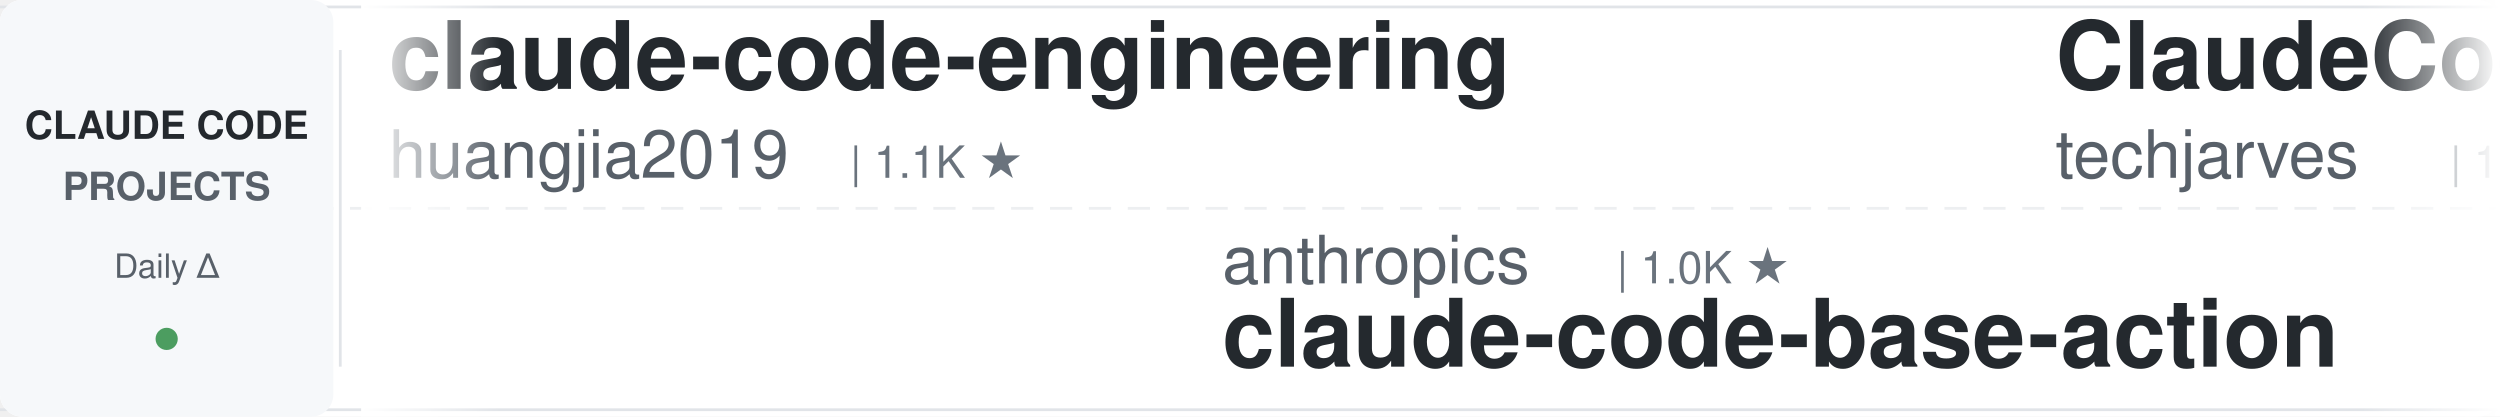
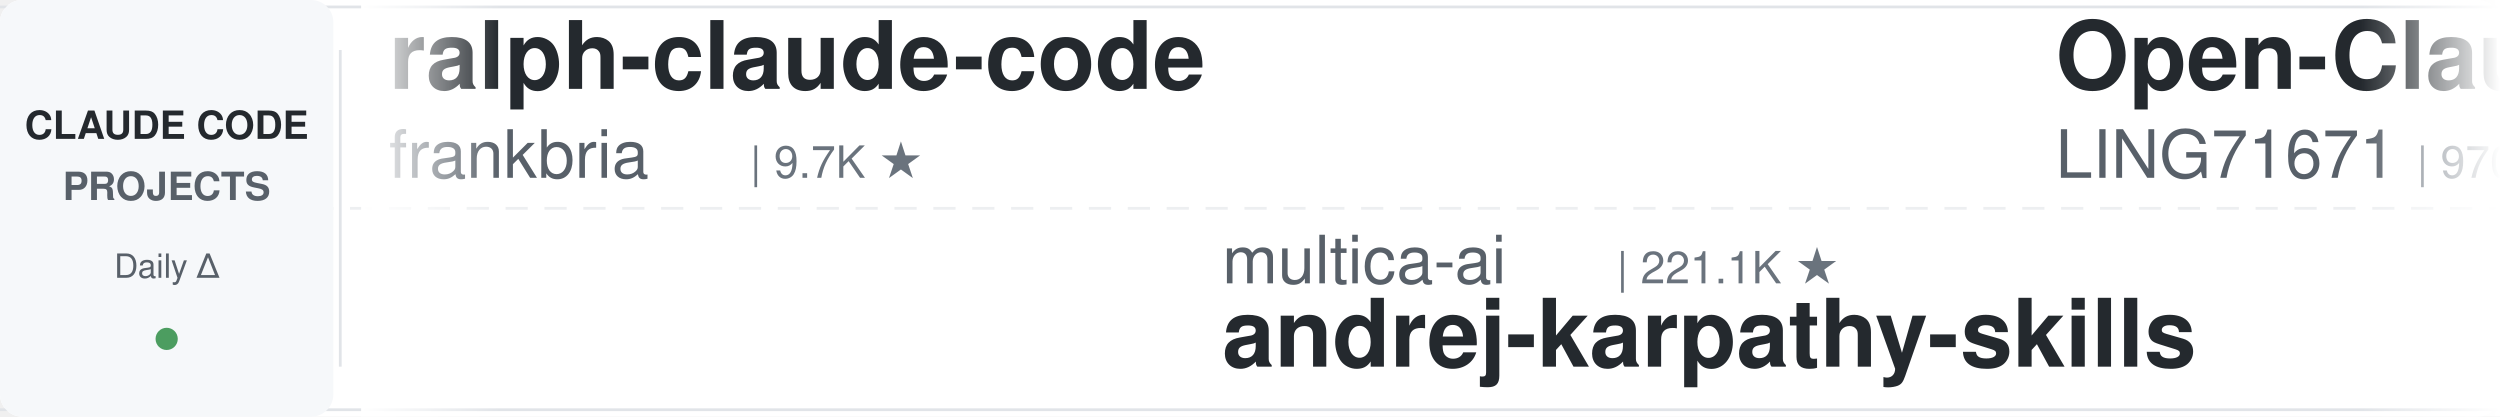
<svg xmlns="http://www.w3.org/2000/svg" width="900" height="150">
  <defs>
    <linearGradient id="leftFade" x1="0%" y1="0%" x2="100%" y2="0%">
      <stop offset="0%" style="stop-color:#ffffff;stop-opacity:1" />
      <stop offset="100%" style="stop-color:#ffffff;stop-opacity:0" />
    </linearGradient>
    <linearGradient id="rightFade" x1="0%" y1="0%" x2="100%" y2="0%">
      <stop offset="0%" style="stop-color:#ffffff;stop-opacity:0" />
      <stop offset="100%" style="stop-color:#ffffff;stop-opacity:1" />
    </linearGradient>
  </defs>
  <rect width="900" height="150" fill="#ffffff" rx="8" />
  <rect x="0" y="2" width="900" height="1" fill="#e1e4e8" />
  <rect x="0" y="147" width="900" height="1" fill="#e1e4e8" />
  <line x1="0" y1="75" x2="900" y2="75" stroke="#e1e4e8" stroke-width="1" stroke-dasharray="8 6" opacity="0.6" />
  <rect x="0" y="0" width="120" height="150" fill="#f6f8fa" rx="8" />
  <text x="60" y="50" font-family="-apple-system, BlinkMacSystemFont, 'Segoe UI', Helvetica, Arial, sans-serif" font-size="14" font-weight="600" fill="#24292e" text-anchor="middle">CLAUDE CODE</text>
  <text x="60" y="72" font-family="-apple-system, BlinkMacSystemFont, 'Segoe UI', Helvetica, Arial, sans-serif" font-size="14" font-weight="600" fill="#586069" text-anchor="middle">PROJECTS</text>
  <text x="60" y="100" font-family="-apple-system, BlinkMacSystemFont, 'Segoe UI', Helvetica, Arial, sans-serif" font-size="12" font-weight="500" fill="#586069" text-anchor="middle">Daily Δ</text>
  <circle cx="60" cy="122" r="4" fill="#22863a" opacity="0.8" />
  <rect x="122" y="18" width="1" height="114" fill="#e1e4e8" />
  <clipPath id="tickerClip">
    <rect x="130" y="0" width="770" height="150" />
  </clipPath>
  <g clip-path="url(#tickerClip)">
    <g id="tickerItems">
      <animateTransform attributeName="transform" attributeType="XML" type="translate" from="0 0" to="-3000 0" dur="54s" repeatCount="indefinite" />
      <g transform="translate(0, 0)">
-         <text x="140" y="32" font-family="-apple-system, BlinkMacSystemFont, 'Segoe UI', Helvetica, Arial, sans-serif" font-size="34" font-weight="600" fill="#24292e">claude-code-engineering</text>
-         <text x="140" y="64" font-family="-apple-system, BlinkMacSystemFont, 'Segoe UI', Helvetica, Arial, sans-serif" font-size="24" font-weight="400" fill="#586069">huangjia2019</text>
-         <text x="306" y="64" font-family="-apple-system, BlinkMacSystemFont, 'Segoe UI', Helvetica, Arial, sans-serif" font-size="16" font-weight="500" fill="#6a737d">| 1.1K ★</text>
+         <text x="140" y="32" font-family="-apple-system, BlinkMacSystemFont, 'Segoe UI', Helvetica, Arial, sans-serif" font-size="34" font-weight="600" fill="#24292e">ralph-claude-code</text>
+         <text x="140" y="64" font-family="-apple-system, BlinkMacSystemFont, 'Segoe UI', Helvetica, Arial, sans-serif" font-size="24" font-weight="400" fill="#586069">frankbria</text>
+         <text x="270" y="64" font-family="-apple-system, BlinkMacSystemFont, 'Segoe UI', Helvetica, Arial, sans-serif" font-size="16" font-weight="500" fill="#6a737d">| 9.7K ★</text>
      </g>
      <g transform="translate(300, 0)">
-         <text x="140" y="102" font-family="-apple-system, BlinkMacSystemFont, 'Segoe UI', Helvetica, Arial, sans-serif" font-size="24" font-weight="400" fill="#586069">anthropics</text>
-         <text x="282" y="102" font-family="-apple-system, BlinkMacSystemFont, 'Segoe UI', Helvetica, Arial, sans-serif" font-size="16" font-weight="500" fill="#6a737d">| 1.0K ★</text>
-         <text x="140" y="132" font-family="-apple-system, BlinkMacSystemFont, 'Segoe UI', Helvetica, Arial, sans-serif" font-size="34" font-weight="600" fill="#24292e">claude-code-base-action</text>
+         <text x="140" y="102" font-family="-apple-system, BlinkMacSystemFont, 'Segoe UI', Helvetica, Arial, sans-serif" font-size="24" font-weight="400" fill="#586069">multica-ai</text>
+         <text x="282" y="102" font-family="-apple-system, BlinkMacSystemFont, 'Segoe UI', Helvetica, Arial, sans-serif" font-size="16" font-weight="500" fill="#6a737d">| 221.1K ★</text>
+         <text x="140" y="132" font-family="-apple-system, BlinkMacSystemFont, 'Segoe UI', Helvetica, Arial, sans-serif" font-size="34" font-weight="600" fill="#24292e">andrej-karpathy-skills</text>
      </g>
      <g transform="translate(600, 0)">
-         <text x="140" y="32" font-family="-apple-system, BlinkMacSystemFont, 'Segoe UI', Helvetica, Arial, sans-serif" font-size="34" font-weight="600" fill="#24292e">ClaudeCode-Portable</text>
-         <text x="140" y="64" font-family="-apple-system, BlinkMacSystemFont, 'Segoe UI', Helvetica, Arial, sans-serif" font-size="24" font-weight="400" fill="#586069">techjarves</text>
-         <text x="282" y="64" font-family="-apple-system, BlinkMacSystemFont, 'Segoe UI', Helvetica, Arial, sans-serif" font-size="16" font-weight="500" fill="#6a737d">| 1.6K ★</text>
+         <text x="140" y="32" font-family="-apple-system, BlinkMacSystemFont, 'Segoe UI', Helvetica, Arial, sans-serif" font-size="34" font-weight="600" fill="#24292e">Open-ClaudeCode</text>
+         <text x="140" y="64" font-family="-apple-system, BlinkMacSystemFont, 'Segoe UI', Helvetica, Arial, sans-serif" font-size="24" font-weight="400" fill="#586069">LING71671</text>
+         <text x="270" y="64" font-family="-apple-system, BlinkMacSystemFont, 'Segoe UI', Helvetica, Arial, sans-serif" font-size="16" font-weight="500" fill="#6a737d">| 970 ★</text>
      </g>
      <g transform="translate(900, 0)">
+         <text x="140" y="102" font-family="-apple-system, BlinkMacSystemFont, 'Segoe UI', Helvetica, Arial, sans-serif" font-size="24" font-weight="400" fill="#586069">fuergaosi233</text>
+         <text x="306" y="102" font-family="-apple-system, BlinkMacSystemFont, 'Segoe UI', Helvetica, Arial, sans-serif" font-size="16" font-weight="500" fill="#6a737d">| 2.8K ★</text>
+         <text x="140" y="132" font-family="-apple-system, BlinkMacSystemFont, 'Segoe UI', Helvetica, Arial, sans-serif" font-size="34" font-weight="600" fill="#24292e">claude-code-proxy</text>
+       </g>
+       <g transform="translate(1200, 0)">
+         <text x="140" y="32" font-family="-apple-system, BlinkMacSystemFont, 'Segoe UI', Helvetica, Arial, sans-serif" font-size="34" font-weight="600" fill="#24292e">edmunds-claude-code</text>
+         <text x="140" y="64" font-family="-apple-system, BlinkMacSystemFont, 'Segoe UI', Helvetica, Arial, sans-serif" font-size="24" font-weight="400" fill="#586069">edmund-io</text>
+         <text x="270" y="64" font-family="-apple-system, BlinkMacSystemFont, 'Segoe UI', Helvetica, Arial, sans-serif" font-size="16" font-weight="500" fill="#6a737d">| 1.5K ★</text>
+       </g>
+       <g transform="translate(1500, 0)">
        <text x="140" y="102" font-family="-apple-system, BlinkMacSystemFont, 'Segoe UI', Helvetica, Arial, sans-serif" font-size="24" font-weight="400" fill="#586069">repowise-dev</text>
        <text x="306" y="102" font-family="-apple-system, BlinkMacSystemFont, 'Segoe UI', Helvetica, Arial, sans-serif" font-size="16" font-weight="500" fill="#6a737d">| 1.2K ★</text>
        <text x="140" y="132" font-family="-apple-system, BlinkMacSystemFont, 'Segoe UI', Helvetica, Arial, sans-serif" font-size="34" font-weight="600" fill="#24292e">claude-code-prompts</text>
      </g>
-       <g transform="translate(1200, 0)">
-         <text x="140" y="32" font-family="-apple-system, BlinkMacSystemFont, 'Segoe UI', Helvetica, Arial, sans-serif" font-size="34" font-weight="600" fill="#24292e">claude-code-video-toolki...</text>
-         <text x="140" y="64" font-family="-apple-system, BlinkMacSystemFont, 'Segoe UI', Helvetica, Arial, sans-serif" font-size="24" font-weight="400" fill="#586069">digitalsamba</text>
-         <text x="306" y="64" font-family="-apple-system, BlinkMacSystemFont, 'Segoe UI', Helvetica, Arial, sans-serif" font-size="16" font-weight="500" fill="#6a737d">| 2.3K ★</text>
-       </g>
-       <g transform="translate(1500, 0)">
-         <text x="140" y="102" font-family="-apple-system, BlinkMacSystemFont, 'Segoe UI', Helvetica, Arial, sans-serif" font-size="24" font-weight="400" fill="#586069">shanraisshan</text>
-         <text x="306" y="102" font-family="-apple-system, BlinkMacSystemFont, 'Segoe UI', Helvetica, Arial, sans-serif" font-size="16" font-weight="500" fill="#6a737d">| 67.7K ★</text>
-         <text x="140" y="132" font-family="-apple-system, BlinkMacSystemFont, 'Segoe UI', Helvetica, Arial, sans-serif" font-size="34" font-weight="600" fill="#24292e">claude-code-best-practic...</text>
-       </g>
      <g transform="translate(1800, 0)">
-         <text x="140" y="32" font-family="-apple-system, BlinkMacSystemFont, 'Segoe UI', Helvetica, Arial, sans-serif" font-size="34" font-weight="600" fill="#24292e">claude-code-action</text>
-         <text x="140" y="64" font-family="-apple-system, BlinkMacSystemFont, 'Segoe UI', Helvetica, Arial, sans-serif" font-size="24" font-weight="400" fill="#586069">anthropics</text>
-         <text x="282" y="64" font-family="-apple-system, BlinkMacSystemFont, 'Segoe UI', Helvetica, Arial, sans-serif" font-size="16" font-weight="500" fill="#6a737d">| 9.6K ★</text>
+         <text x="140" y="32" font-family="-apple-system, BlinkMacSystemFont, 'Segoe UI', Helvetica, Arial, sans-serif" font-size="34" font-weight="600" fill="#24292e">Claude-Code-Usage-Monito...</text>
+         <text x="140" y="64" font-family="-apple-system, BlinkMacSystemFont, 'Segoe UI', Helvetica, Arial, sans-serif" font-size="24" font-weight="400" fill="#586069">Maciek-roboblog</text>
+         <text x="342" y="64" font-family="-apple-system, BlinkMacSystemFont, 'Segoe UI', Helvetica, Arial, sans-serif" font-size="16" font-weight="500" fill="#6a737d">| 8.7K ★</text>
      </g>
      <g transform="translate(2100, 0)">
-         <text x="140" y="102" font-family="-apple-system, BlinkMacSystemFont, 'Segoe UI', Helvetica, Arial, sans-serif" font-size="24" font-weight="400" fill="#586069">edmund-io</text>
-         <text x="270" y="102" font-family="-apple-system, BlinkMacSystemFont, 'Segoe UI', Helvetica, Arial, sans-serif" font-size="16" font-weight="500" fill="#6a737d">| 1.5K ★</text>
-         <text x="140" y="132" font-family="-apple-system, BlinkMacSystemFont, 'Segoe UI', Helvetica, Arial, sans-serif" font-size="34" font-weight="600" fill="#24292e">edmunds-claude-code</text>
+         <text x="140" y="102" font-family="-apple-system, BlinkMacSystemFont, 'Segoe UI', Helvetica, Arial, sans-serif" font-size="24" font-weight="400" fill="#586069">lorryjovens-hub</text>
+         <text x="342" y="102" font-family="-apple-system, BlinkMacSystemFont, 'Segoe UI', Helvetica, Arial, sans-serif" font-size="16" font-weight="500" fill="#6a737d">| 1.7K ★</text>
+         <text x="140" y="132" font-family="-apple-system, BlinkMacSystemFont, 'Segoe UI', Helvetica, Arial, sans-serif" font-size="34" font-weight="600" fill="#24292e">claude-code-rust</text>
      </g>
      <g transform="translate(2400, 0)">
-         <text x="140" y="32" font-family="-apple-system, BlinkMacSystemFont, 'Segoe UI', Helvetica, Arial, sans-serif" font-size="34" font-weight="600" fill="#24292e">sc-claude-code-files</text>
-         <text x="140" y="64" font-family="-apple-system, BlinkMacSystemFont, 'Segoe UI', Helvetica, Arial, sans-serif" font-size="24" font-weight="400" fill="#586069">https-deeplearning-ai</text>
-         <text x="414" y="64" font-family="-apple-system, BlinkMacSystemFont, 'Segoe UI', Helvetica, Arial, sans-serif" font-size="16" font-weight="500" fill="#6a737d">| 557 ★</text>
+         <text x="140" y="32" font-family="-apple-system, BlinkMacSystemFont, 'Segoe UI', Helvetica, Arial, sans-serif" font-size="34" font-weight="600" fill="#24292e">how-claude-code-works</text>
+         <text x="140" y="64" font-family="-apple-system, BlinkMacSystemFont, 'Segoe UI', Helvetica, Arial, sans-serif" font-size="24" font-weight="400" fill="#586069">Windy3f3f3f3f</text>
+         <text x="318" y="64" font-family="-apple-system, BlinkMacSystemFont, 'Segoe UI', Helvetica, Arial, sans-serif" font-size="16" font-weight="500" fill="#6a737d">| 3.8K ★</text>
      </g>
      <g transform="translate(2700, 0)">
-         <text x="140" y="102" font-family="-apple-system, BlinkMacSystemFont, 'Segoe UI', Helvetica, Arial, sans-serif" font-size="24" font-weight="400" fill="#586069">centminmod</text>
-         <text x="282" y="102" font-family="-apple-system, BlinkMacSystemFont, 'Segoe UI', Helvetica, Arial, sans-serif" font-size="16" font-weight="500" fill="#6a737d">| 2.7K ★</text>
-         <text x="140" y="132" font-family="-apple-system, BlinkMacSystemFont, 'Segoe UI', Helvetica, Arial, sans-serif" font-size="34" font-weight="600" fill="#24292e">my-claude-code-setup</text>
+         <text x="140" y="102" font-family="-apple-system, BlinkMacSystemFont, 'Segoe UI', Helvetica, Arial, sans-serif" font-size="24" font-weight="400" fill="#586069">andrew-kramer-inno</text>
+         <text x="378" y="102" font-family="-apple-system, BlinkMacSystemFont, 'Segoe UI', Helvetica, Arial, sans-serif" font-size="16" font-weight="500" fill="#6a737d">| 593 ★</text>
+         <text x="140" y="132" font-family="-apple-system, BlinkMacSystemFont, 'Segoe UI', Helvetica, Arial, sans-serif" font-size="34" font-weight="600" fill="#24292e">claude-code-source-build</text>
      </g>
      <g transform="translate(3000, 0)">
-         <text x="140" y="32" font-family="-apple-system, BlinkMacSystemFont, 'Segoe UI', Helvetica, Arial, sans-serif" font-size="34" font-weight="600" fill="#24292e">claude-code-engineering</text>
-         <text x="140" y="64" font-family="-apple-system, BlinkMacSystemFont, 'Segoe UI', Helvetica, Arial, sans-serif" font-size="24" font-weight="400" fill="#586069">huangjia2019</text>
-         <text x="306" y="64" font-family="-apple-system, BlinkMacSystemFont, 'Segoe UI', Helvetica, Arial, sans-serif" font-size="16" font-weight="500" fill="#6a737d">| 1.1K ★</text>
+         <text x="140" y="32" font-family="-apple-system, BlinkMacSystemFont, 'Segoe UI', Helvetica, Arial, sans-serif" font-size="34" font-weight="600" fill="#24292e">ralph-claude-code</text>
+         <text x="140" y="64" font-family="-apple-system, BlinkMacSystemFont, 'Segoe UI', Helvetica, Arial, sans-serif" font-size="24" font-weight="400" fill="#586069">frankbria</text>
+         <text x="270" y="64" font-family="-apple-system, BlinkMacSystemFont, 'Segoe UI', Helvetica, Arial, sans-serif" font-size="16" font-weight="500" fill="#6a737d">| 9.7K ★</text>
      </g>
      <g transform="translate(3300, 0)">
-         <text x="140" y="102" font-family="-apple-system, BlinkMacSystemFont, 'Segoe UI', Helvetica, Arial, sans-serif" font-size="24" font-weight="400" fill="#586069">anthropics</text>
-         <text x="282" y="102" font-family="-apple-system, BlinkMacSystemFont, 'Segoe UI', Helvetica, Arial, sans-serif" font-size="16" font-weight="500" fill="#6a737d">| 1.0K ★</text>
-         <text x="140" y="132" font-family="-apple-system, BlinkMacSystemFont, 'Segoe UI', Helvetica, Arial, sans-serif" font-size="34" font-weight="600" fill="#24292e">claude-code-base-action</text>
+         <text x="140" y="102" font-family="-apple-system, BlinkMacSystemFont, 'Segoe UI', Helvetica, Arial, sans-serif" font-size="24" font-weight="400" fill="#586069">multica-ai</text>
+         <text x="282" y="102" font-family="-apple-system, BlinkMacSystemFont, 'Segoe UI', Helvetica, Arial, sans-serif" font-size="16" font-weight="500" fill="#6a737d">| 221.1K ★</text>
+         <text x="140" y="132" font-family="-apple-system, BlinkMacSystemFont, 'Segoe UI', Helvetica, Arial, sans-serif" font-size="34" font-weight="600" fill="#24292e">andrej-karpathy-skills</text>
      </g>
      <g transform="translate(3600, 0)">
-         <text x="140" y="32" font-family="-apple-system, BlinkMacSystemFont, 'Segoe UI', Helvetica, Arial, sans-serif" font-size="34" font-weight="600" fill="#24292e">ClaudeCode-Portable</text>
-         <text x="140" y="64" font-family="-apple-system, BlinkMacSystemFont, 'Segoe UI', Helvetica, Arial, sans-serif" font-size="24" font-weight="400" fill="#586069">techjarves</text>
-         <text x="282" y="64" font-family="-apple-system, BlinkMacSystemFont, 'Segoe UI', Helvetica, Arial, sans-serif" font-size="16" font-weight="500" fill="#6a737d">| 1.6K ★</text>
+         <text x="140" y="32" font-family="-apple-system, BlinkMacSystemFont, 'Segoe UI', Helvetica, Arial, sans-serif" font-size="34" font-weight="600" fill="#24292e">Open-ClaudeCode</text>
+         <text x="140" y="64" font-family="-apple-system, BlinkMacSystemFont, 'Segoe UI', Helvetica, Arial, sans-serif" font-size="24" font-weight="400" fill="#586069">LING71671</text>
+         <text x="270" y="64" font-family="-apple-system, BlinkMacSystemFont, 'Segoe UI', Helvetica, Arial, sans-serif" font-size="16" font-weight="500" fill="#6a737d">| 970 ★</text>
      </g>
      <g transform="translate(3900, 0)">
-         <text x="140" y="102" font-family="-apple-system, BlinkMacSystemFont, 'Segoe UI', Helvetica, Arial, sans-serif" font-size="24" font-weight="400" fill="#586069">repowise-dev</text>
-         <text x="306" y="102" font-family="-apple-system, BlinkMacSystemFont, 'Segoe UI', Helvetica, Arial, sans-serif" font-size="16" font-weight="500" fill="#6a737d">| 1.2K ★</text>
-         <text x="140" y="132" font-family="-apple-system, BlinkMacSystemFont, 'Segoe UI', Helvetica, Arial, sans-serif" font-size="34" font-weight="600" fill="#24292e">claude-code-prompts</text>
+         <text x="140" y="102" font-family="-apple-system, BlinkMacSystemFont, 'Segoe UI', Helvetica, Arial, sans-serif" font-size="24" font-weight="400" fill="#586069">fuergaosi233</text>
+         <text x="306" y="102" font-family="-apple-system, BlinkMacSystemFont, 'Segoe UI', Helvetica, Arial, sans-serif" font-size="16" font-weight="500" fill="#6a737d">| 2.8K ★</text>
+         <text x="140" y="132" font-family="-apple-system, BlinkMacSystemFont, 'Segoe UI', Helvetica, Arial, sans-serif" font-size="34" font-weight="600" fill="#24292e">claude-code-proxy</text>
      </g>
    </g>
  </g>
  <rect x="130" y="0" width="50" height="150" fill="url(#leftFade)" />
  <rect x="850" y="0" width="50" height="150" fill="url(#rightFade)" />
</svg>
